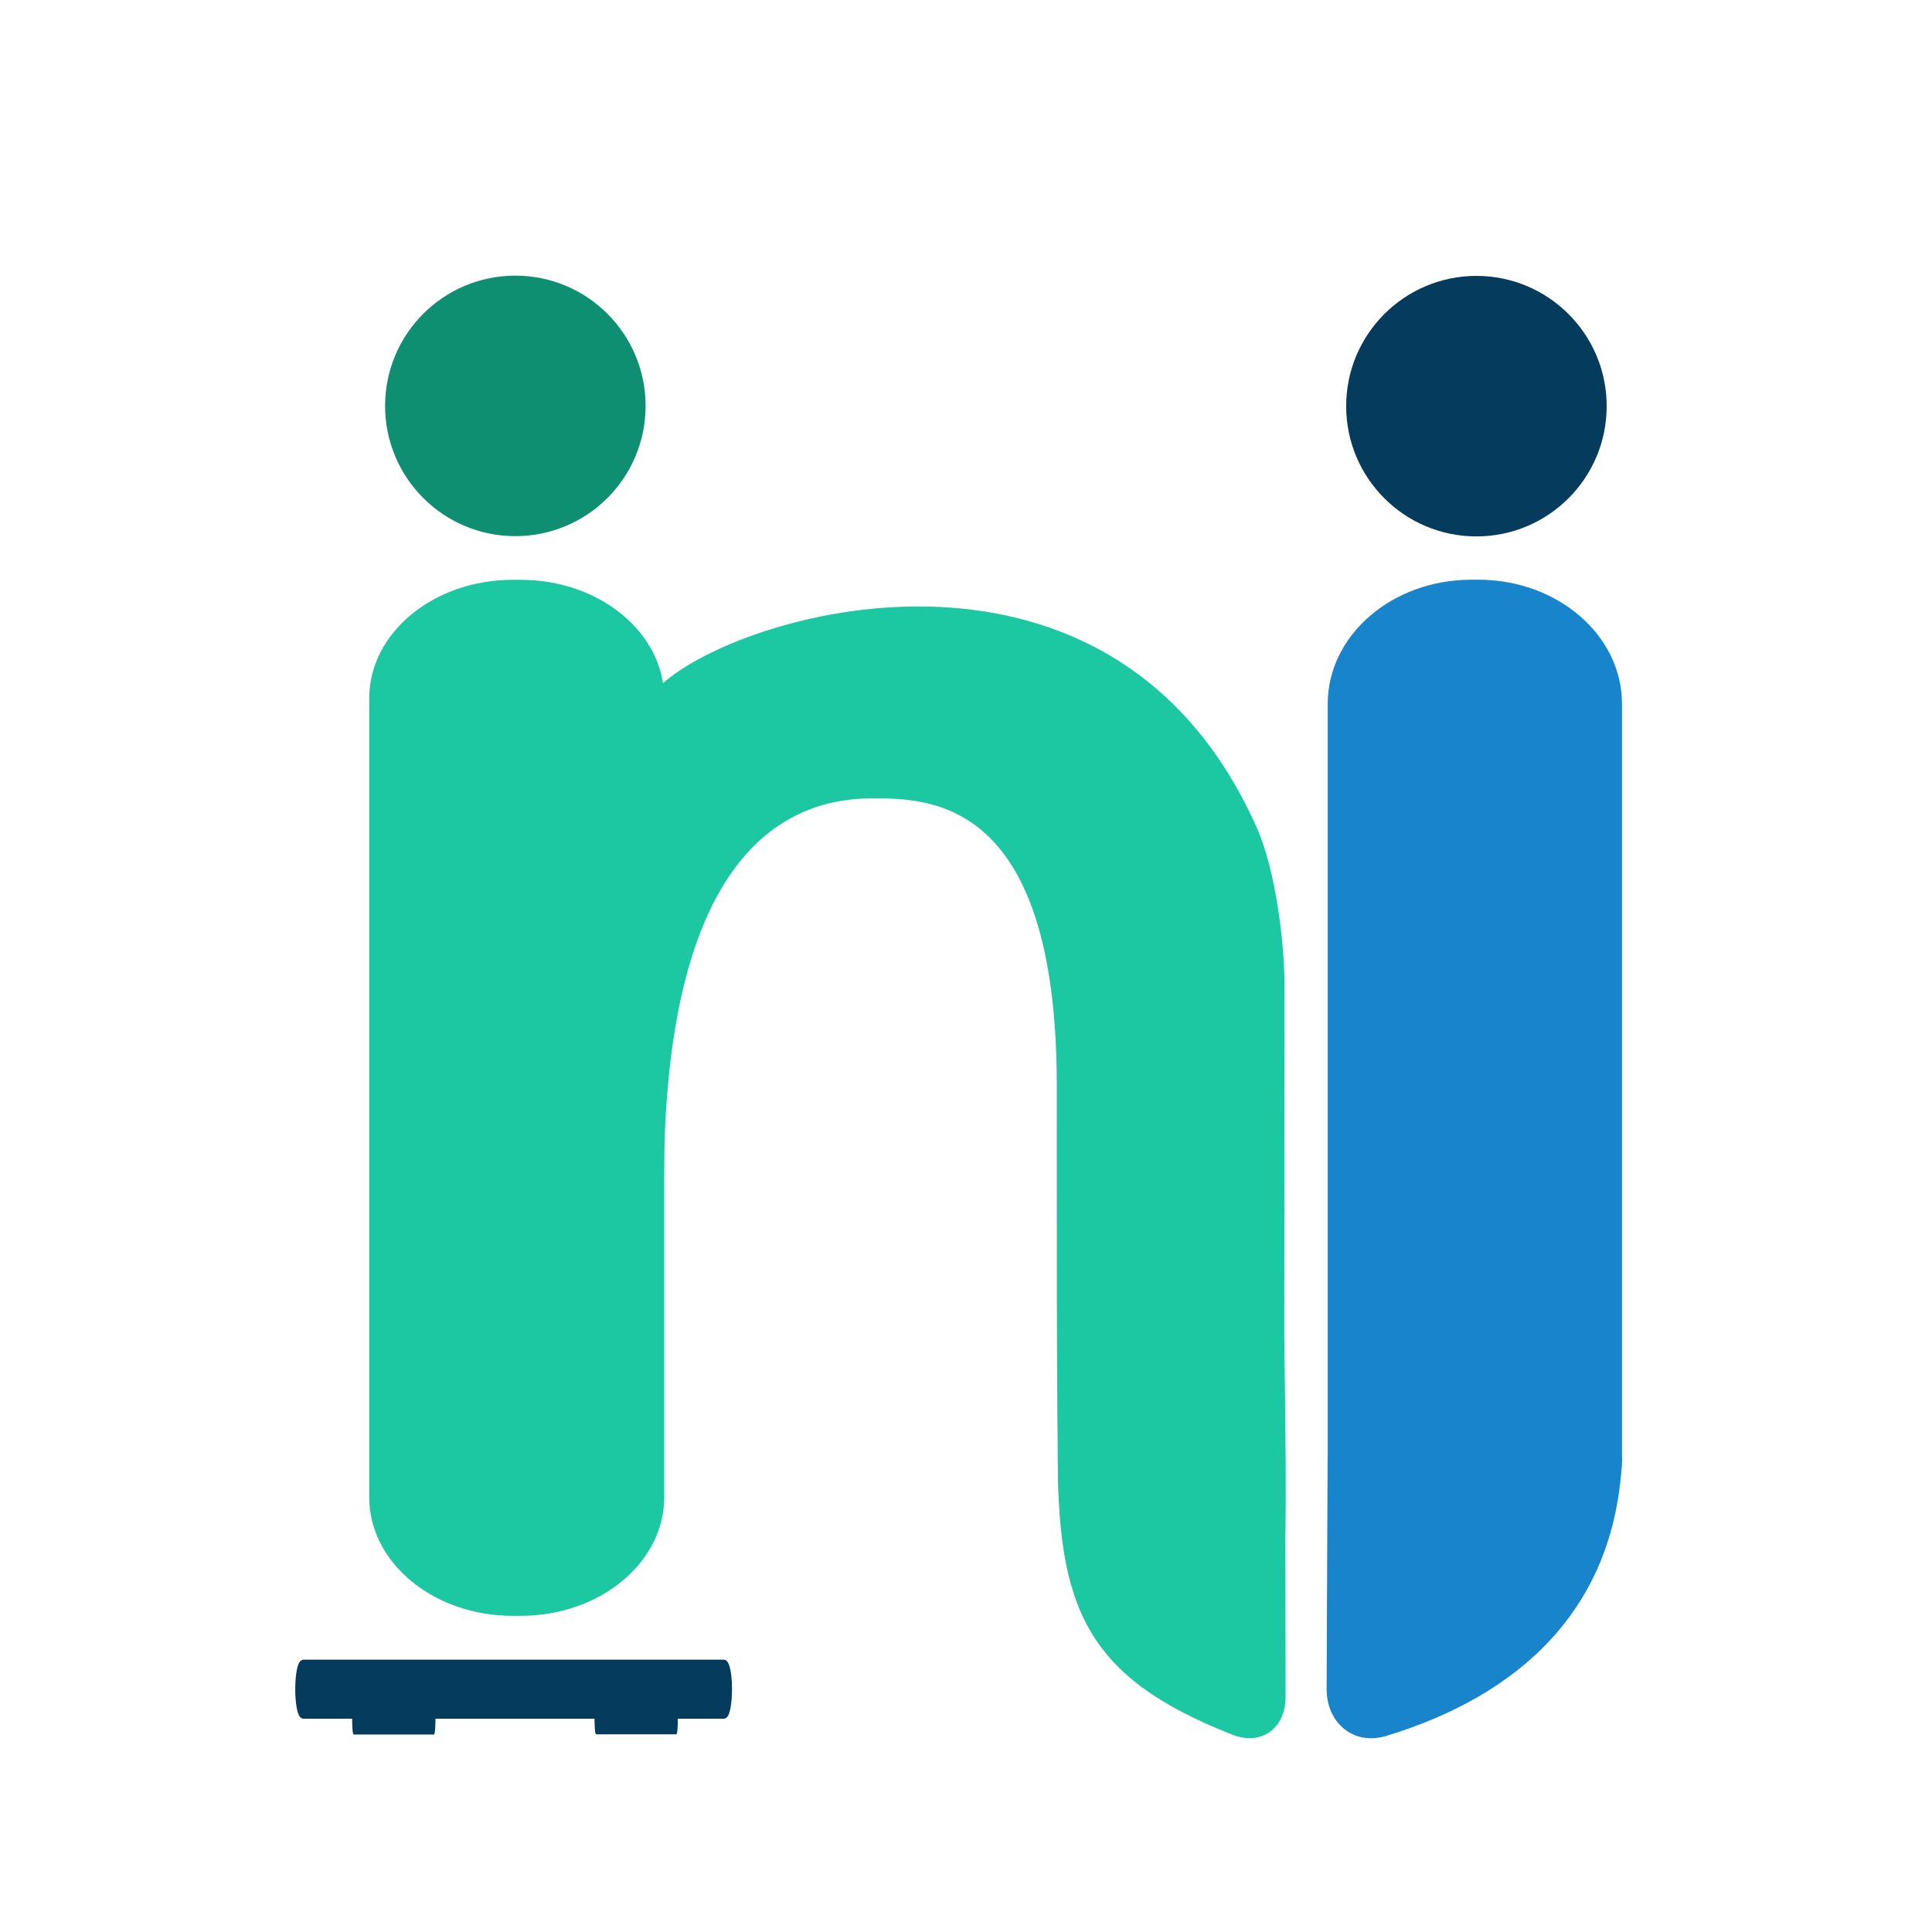
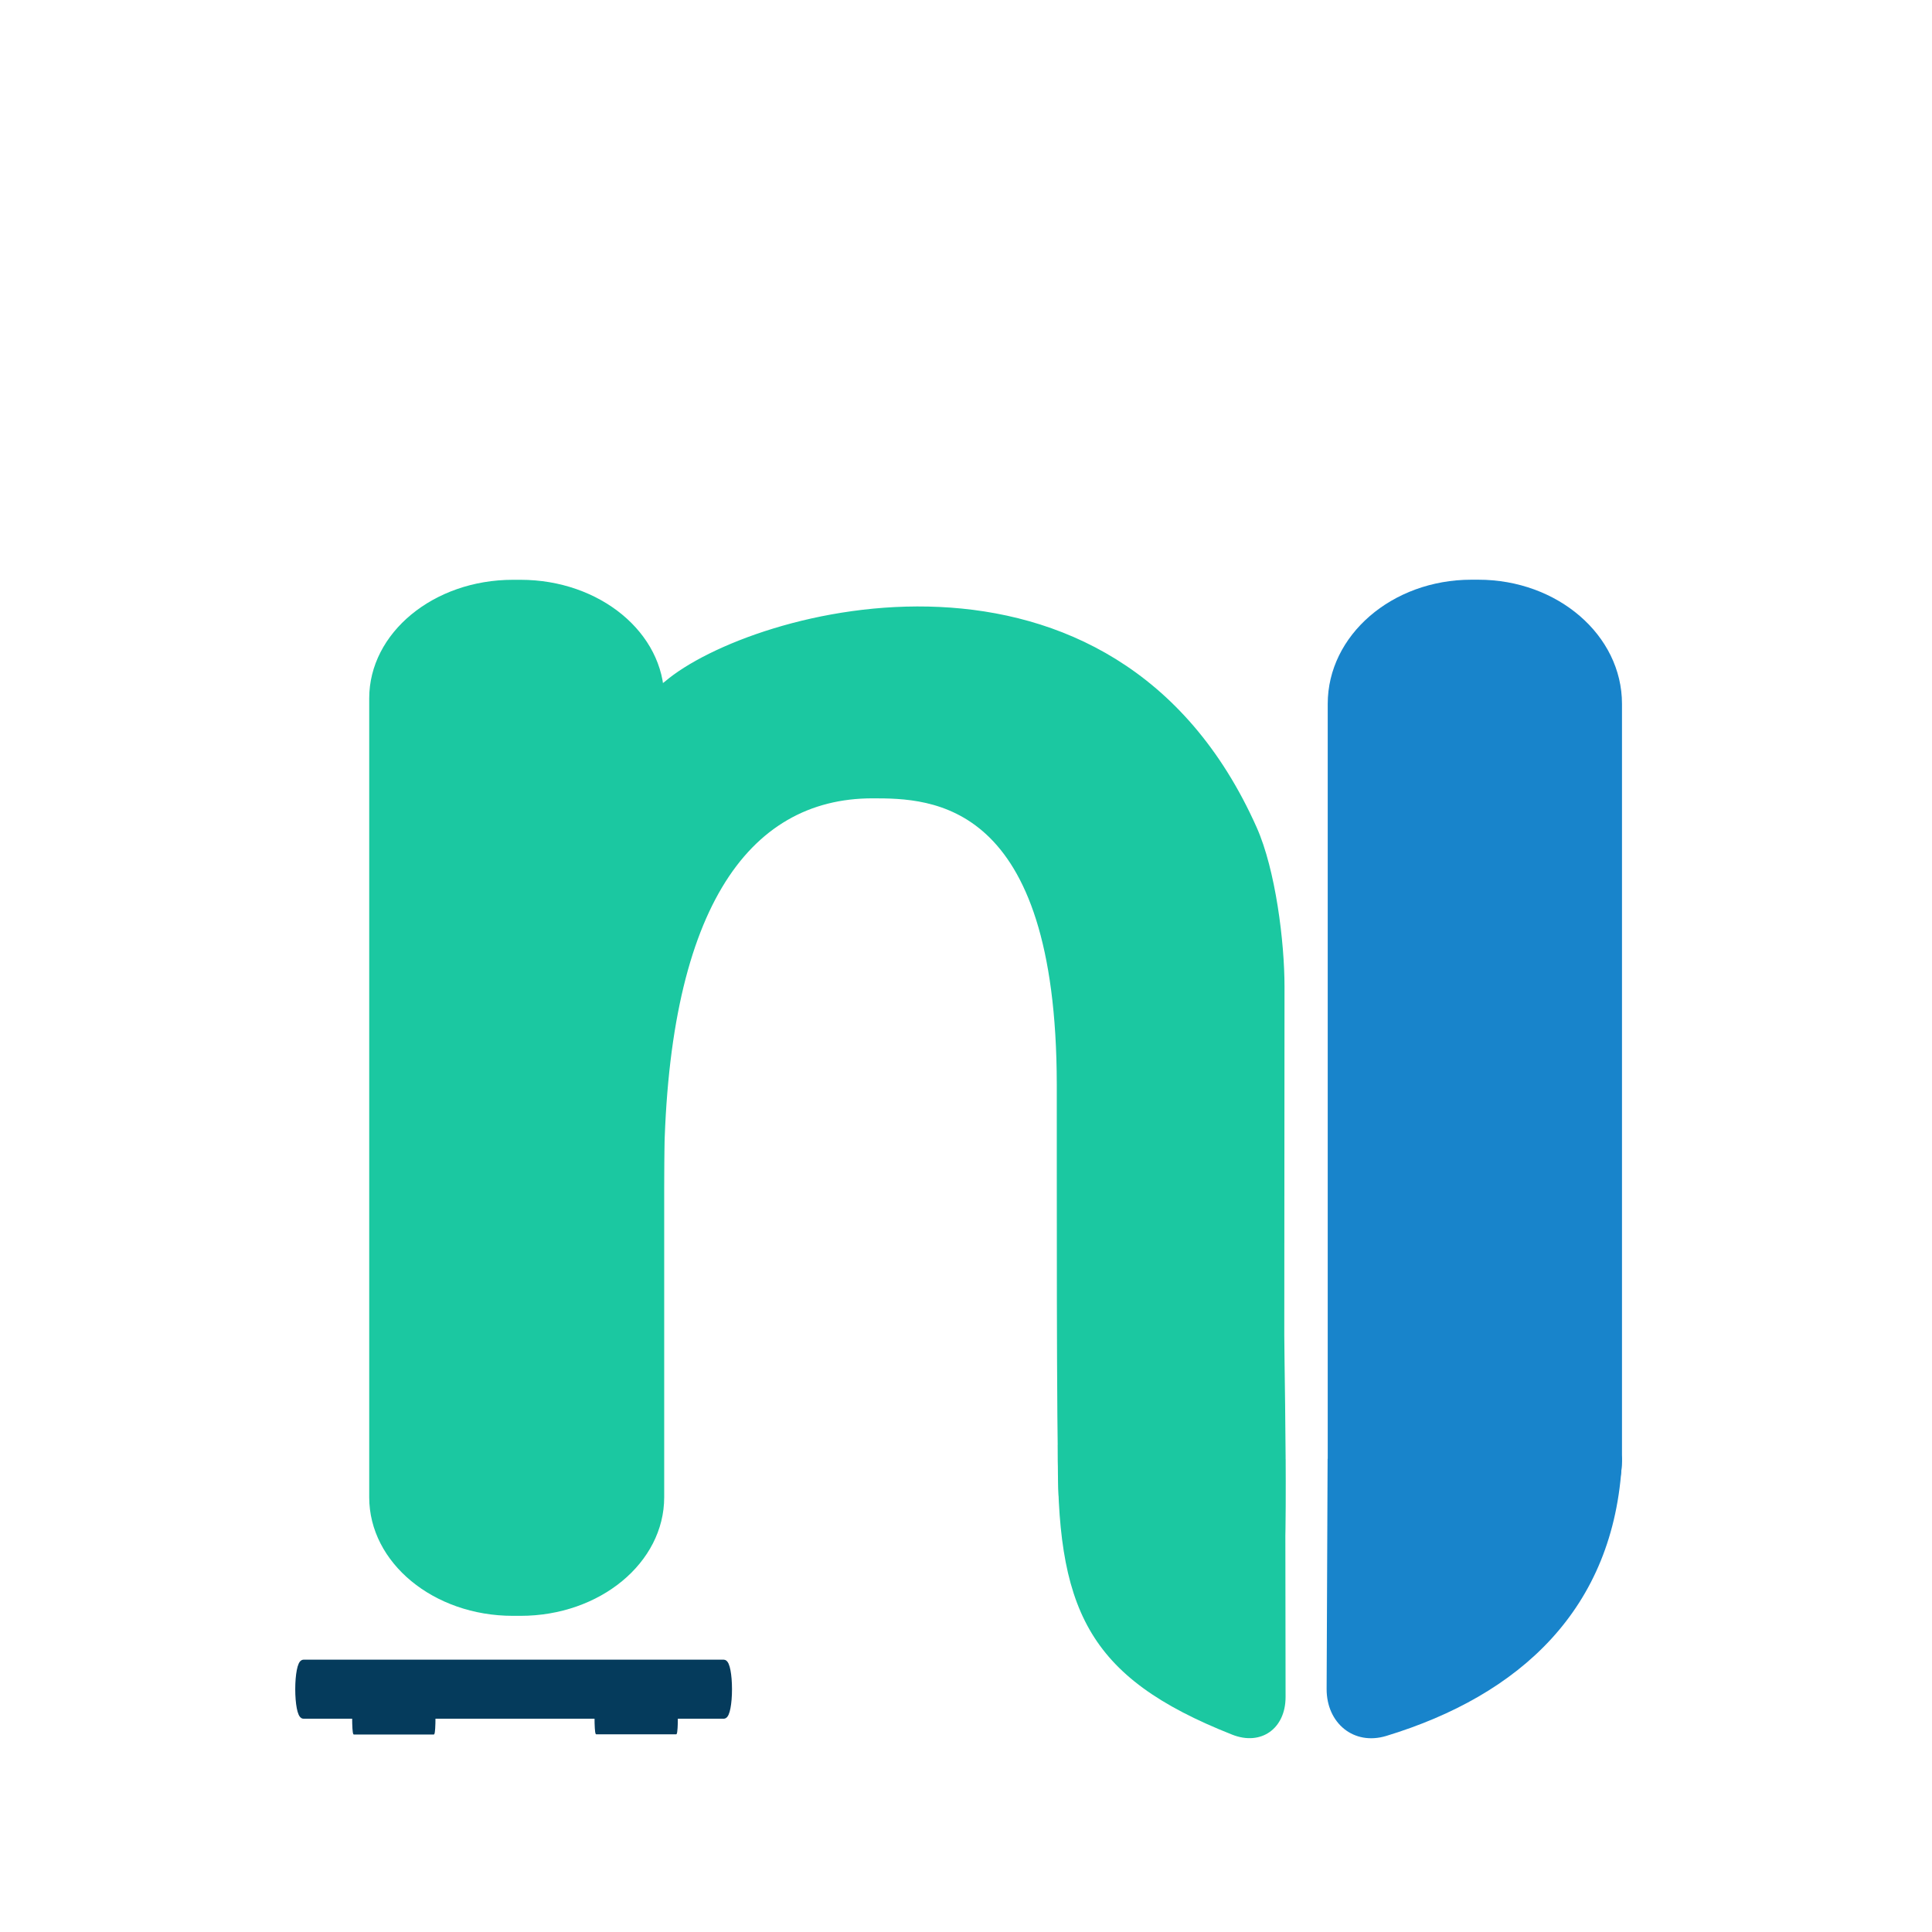
<svg xmlns="http://www.w3.org/2000/svg" width="1000" height="1000" viewBox="0 0 1000 1000" version="1.1" id="svg1" xml:space="preserve">
  <defs id="defs1">
    <linearGradient id="linearGradient27">
      <stop style="stop-color:#1bc8a0;stop-opacity:0;" offset="0" id="stop27" />
      <stop style="stop-color:#1bc8a0;stop-opacity:0;" offset="1" id="stop28" />
    </linearGradient>
    <linearGradient id="linearGradient13">
      <stop style="stop-color:#1e9be0;stop-opacity:1;" offset="0" id="stop13" />
      <stop style="stop-color:#1e9be0;stop-opacity:0;" offset="1" id="stop14" />
    </linearGradient>
    <font horiz-adv-x="1000" id="font24" horiz-origin-x="0" horiz-origin-y="0" vert-origin-x="512" vert-origin-y="768" vert-adv-y="1024">
      <font-face units-per-em="1000" ascent="750" cap-height="600" x-height="400" descent="200" id="font-face24" font-family="SVGFont 1" />
      <missing-glyph d="M0,0h1000v1000h-1000z" id="missing-glyph24" />
      <glyph glyph-name="N" unicode=" N" id="glyph24" />
    </font>
    <font horiz-adv-x="1000" id="font24-0" horiz-origin-x="0" horiz-origin-y="0" vert-origin-x="512" vert-origin-y="768" vert-adv-y="1024">
      <font-face units-per-em="1000" ascent="750" cap-height="600" x-height="400" descent="200" id="font-face24-1" font-family="SVGFont 1" />
      <missing-glyph d="M0,0h1000v1000h-1000z" id="missing-glyph24-6" />
      <glyph glyph-name="N" unicode=" N" id="glyph24-5" />
    </font>
  </defs>
  <g id="g10-07" transform="matrix(1.117635,0,0,1.117635,-38.48088,-76.09128)" style="display:inline">
    <g id="g67-0-7-1" transform="matrix(1.446408,0,0,1.446408,-217.13,-117.7656)">
-       <circle style="display:inline;fill:#0e8f72;fill-opacity:1;stroke:none;stroke-width:2.214;stroke-dasharray:none;stroke-opacity:1" id="path6-1-1-4-0-5-0-9-9-1-7" cx="338.927" cy="258.451" r="41.706" />
      <g id="g63-53-5-77" transform="matrix(0.7057969,0,0,0.7827432,51.06825,-10.91321)">
        <g id="g2-2-2-3" transform="translate(80.1317,3.74011)">
          <g id="g40880-62-4-5-7-35" style="display:inline" transform="matrix(1.191006,0,0,1.277043,-46.87506,-261.4011)">
            <rect style="fill:#053b5c;fill-opacity:1;stroke:#053b5c;stroke-width:2.414;stroke-dasharray:none;stroke-opacity:1" id="rect12-1-7-5-0-2-6-9" width="163.946" height="16.494" x="231.889" y="874.053" rx="1.897" ry="8.247" />
          </g>
          <g id="g40880-62-8-6-5-1-9" style="display:inline" transform="matrix(0.2272593,0,0,0.7376109,201.257,226.0985)">
            <rect style="fill:#053b5c;fill-opacity:1;stroke:#053b5c;stroke-width:2.414;stroke-dasharray:none;stroke-opacity:1" id="rect12-1-7-5-8-18-8-4-81" width="163.946" height="16.494" x="231.889" y="874.053" rx="1.897" ry="8.247" />
          </g>
          <g id="g40880-62-8-5-9-6-2-82" style="display:inline" transform="matrix(0.2272593,0,0,0.7376109,311.2116,226.0142)">
            <rect style="fill:#053b5c;fill-opacity:1;stroke:#053b5c;stroke-width:2.414;stroke-dasharray:none;stroke-opacity:1" id="rect12-1-7-5-8-1-8-7-3-66" width="163.946" height="16.494" x="231.889" y="874.053" rx="1.897" ry="8.247" />
          </g>
        </g>
      </g>
      <g id="g13">
        <path style="fill:#1bc8a1;fill-opacity:1;stroke:none;stroke-width:3.881;stroke-opacity:1" d="m 297.288,380.562 -1.196,154.037 c -0.062,11.549 3.809,50.719 15.15,58.22 17.085,11.299 40.927,28.666 57.208,20.416 13.426,-6.804 17.197,2.374 17.279,-10.188 l 0.779,-98.854 c 0.546,-84.036 26.767,-120.088 66.775,-120.088 18.841,0 58.87,0.471 59.003,91.568 0.045,30.993 -0.158,109.788 0.598,131.664 0.216,6.264 58.159,24.603 68.768,11.786 5.795,49.215 3.471,-50.226 3.479,-63.175 l 0.072,-111.498 c 0.009,-14.351 -2.86,-37.467 -8.917,-51.049 -45.722,-102.531 -162.03,-70.121 -189.502,-46.664 -2.759,2.356 -4.438,2.06 -5.489,-0.995 -6.019,-17.483 -33.801,-27.02 -57.367,-18.522 -19.789,7.136 -26.549,36.308 -26.64,53.342 z" id="path79-2-8" />
        <path style="display:none;fill:#1bc8a1;fill-opacity:1;stroke:none;stroke-width:1.389;stroke-dasharray:none;stroke-opacity:1" d="m 672.66,589.232 c 0.178,13.719 0.125,32.125 -0.147,45.556 -0.199,9.8 -4.966,24.767 -11.896,31.701 -7.568,7.573 -18.638,13.627 -42.687,18.352 -10.171,1.998 -18.513,-5.386 -18.499,-15.753 l 0.098,-74.663 z" id="path11-9" transform="matrix(-1,0,0,1,1184.911,-1.281727)" />
        <path style="display:inline;fill:#1bc8a1;fill-opacity:1;stroke:none;stroke-width:1.389;stroke-dasharray:none;stroke-opacity:1" d="m 672.327,589.944 c 0.616,52.382 -8.976,74.226 -55.808,92.744 -9.334,3.691 -17.103,-2.022 -17.09,-12.061 l 0.099,-76.203 72.132,-5.094 c 0.363,-0.026 0.662,0.249 0.666,0.613 z" id="path11-9-8" transform="matrix(-1,0,0,1,1184.972,1.211506)" />
        <rect style="fill:#1bc8a1;fill-opacity:1;stroke:none;stroke-width:1.223;stroke-dasharray:none;stroke-opacity:1" id="rect10-8" width="94.451" height="331.725" x="292.137" y="314.133" rx="45.998" ry="37.967" />
      </g>
      <g id="g12" transform="translate(0.06138535,-1.345585)" style="display:inline">
        <rect style="fill:#1884cb;fill-opacity:1;stroke:none;stroke-width:1.251;stroke-dasharray:none;stroke-opacity:1" id="rect10" width="94.218" height="321.249" x="598.979" y="315.448" rx="45.998" ry="39.744" />
        <path style="display:none;fill:#1884cb;fill-opacity:1;stroke:none;stroke-width:1.389;stroke-dasharray:none;stroke-opacity:1" d="m 693.389,589.232 c 0.097,10.653 -0.056,20.813 -0.336,28.872 -0.331,9.5 -5.119,23.951 -10.97,31.453 -16.574,21.252 -37.417,32.313 -63.722,36.311 -10.724,1.63 -19.56,-7.107 -19.55,-17.961 l 0.068,-73.484 z" id="path11" />
        <path style="display:inline;fill:#1884cb;fill-opacity:1;stroke:none;stroke-width:1.389;stroke-dasharray:none;stroke-opacity:1" d="m 693.134,595.078 c -2.368,47.604 -32.876,75.105 -75.451,88.077 -10.449,3.184 -19.164,-4.121 -19.118,-15.048 l 0.313,-73.683 88.555,-4.88 c 3.231,-0.178 5.862,2.302 5.701,5.534 z" id="path11-5" transform="translate(0.06140148,2.493233)" />
-         <circle style="display:inline;fill:#053b5c;fill-opacity:1;stroke:none;stroke-width:2.214;stroke-dasharray:none;stroke-opacity:1" id="path6-1-1-4-0-5-0-9-9-1-7-3" cx="643.177" cy="258.534" r="41.706" transform="translate(3.411093,1.345585)" />
      </g>
      <circle style="display:none;fill:none;fill-opacity:1;stroke:#053b5c;stroke-width:1.318;stroke-dasharray:none;stroke-opacity:1" id="path10" cx="591.961" cy="575.413" r="111.221" />
      <rect style="display:none;fill:#c81b28;fill-opacity:1;stroke:#c81b28;stroke-width:0.906;stroke-dasharray:none;stroke-opacity:1" id="rect13" width="26.654" height="13.028" x="-486.777" y="585.637" rx="60.707" ry="0" transform="rotate(-90)" />
      <rect style="display:none;fill:#c81b28;fill-opacity:1;stroke:#c81b28;stroke-width:3.153;stroke-dasharray:none;stroke-opacity:1" id="rect13-2" width="389.39" height="10.796" x="283.194" y="301.986" rx="886.876" ry="0" transform="matrix(1,-1.2643421e-4,0.0393265,0.9992264,0,0)" />
      <rect style="display:none;fill:#c81b28;fill-opacity:1;stroke:#c81b28;stroke-width:1.714;stroke-dasharray:none;stroke-opacity:1" id="rect13-2-6" width="101.428" height="12.25" x="283.666" y="647.05" rx="231.013" ry="0" transform="matrix(0.9999999,-5.5115854e-4,0.009028,0.9999592,0,0)" />
      <path style="display:none;fill:#c81b28;fill-opacity:1;stroke:#c81b28;stroke-width:0.694;stroke-dasharray:none;stroke-opacity:1" d="M 345.702,684.161 H 672.272" id="path13-2" />
    </g>
  </g>
</svg>
